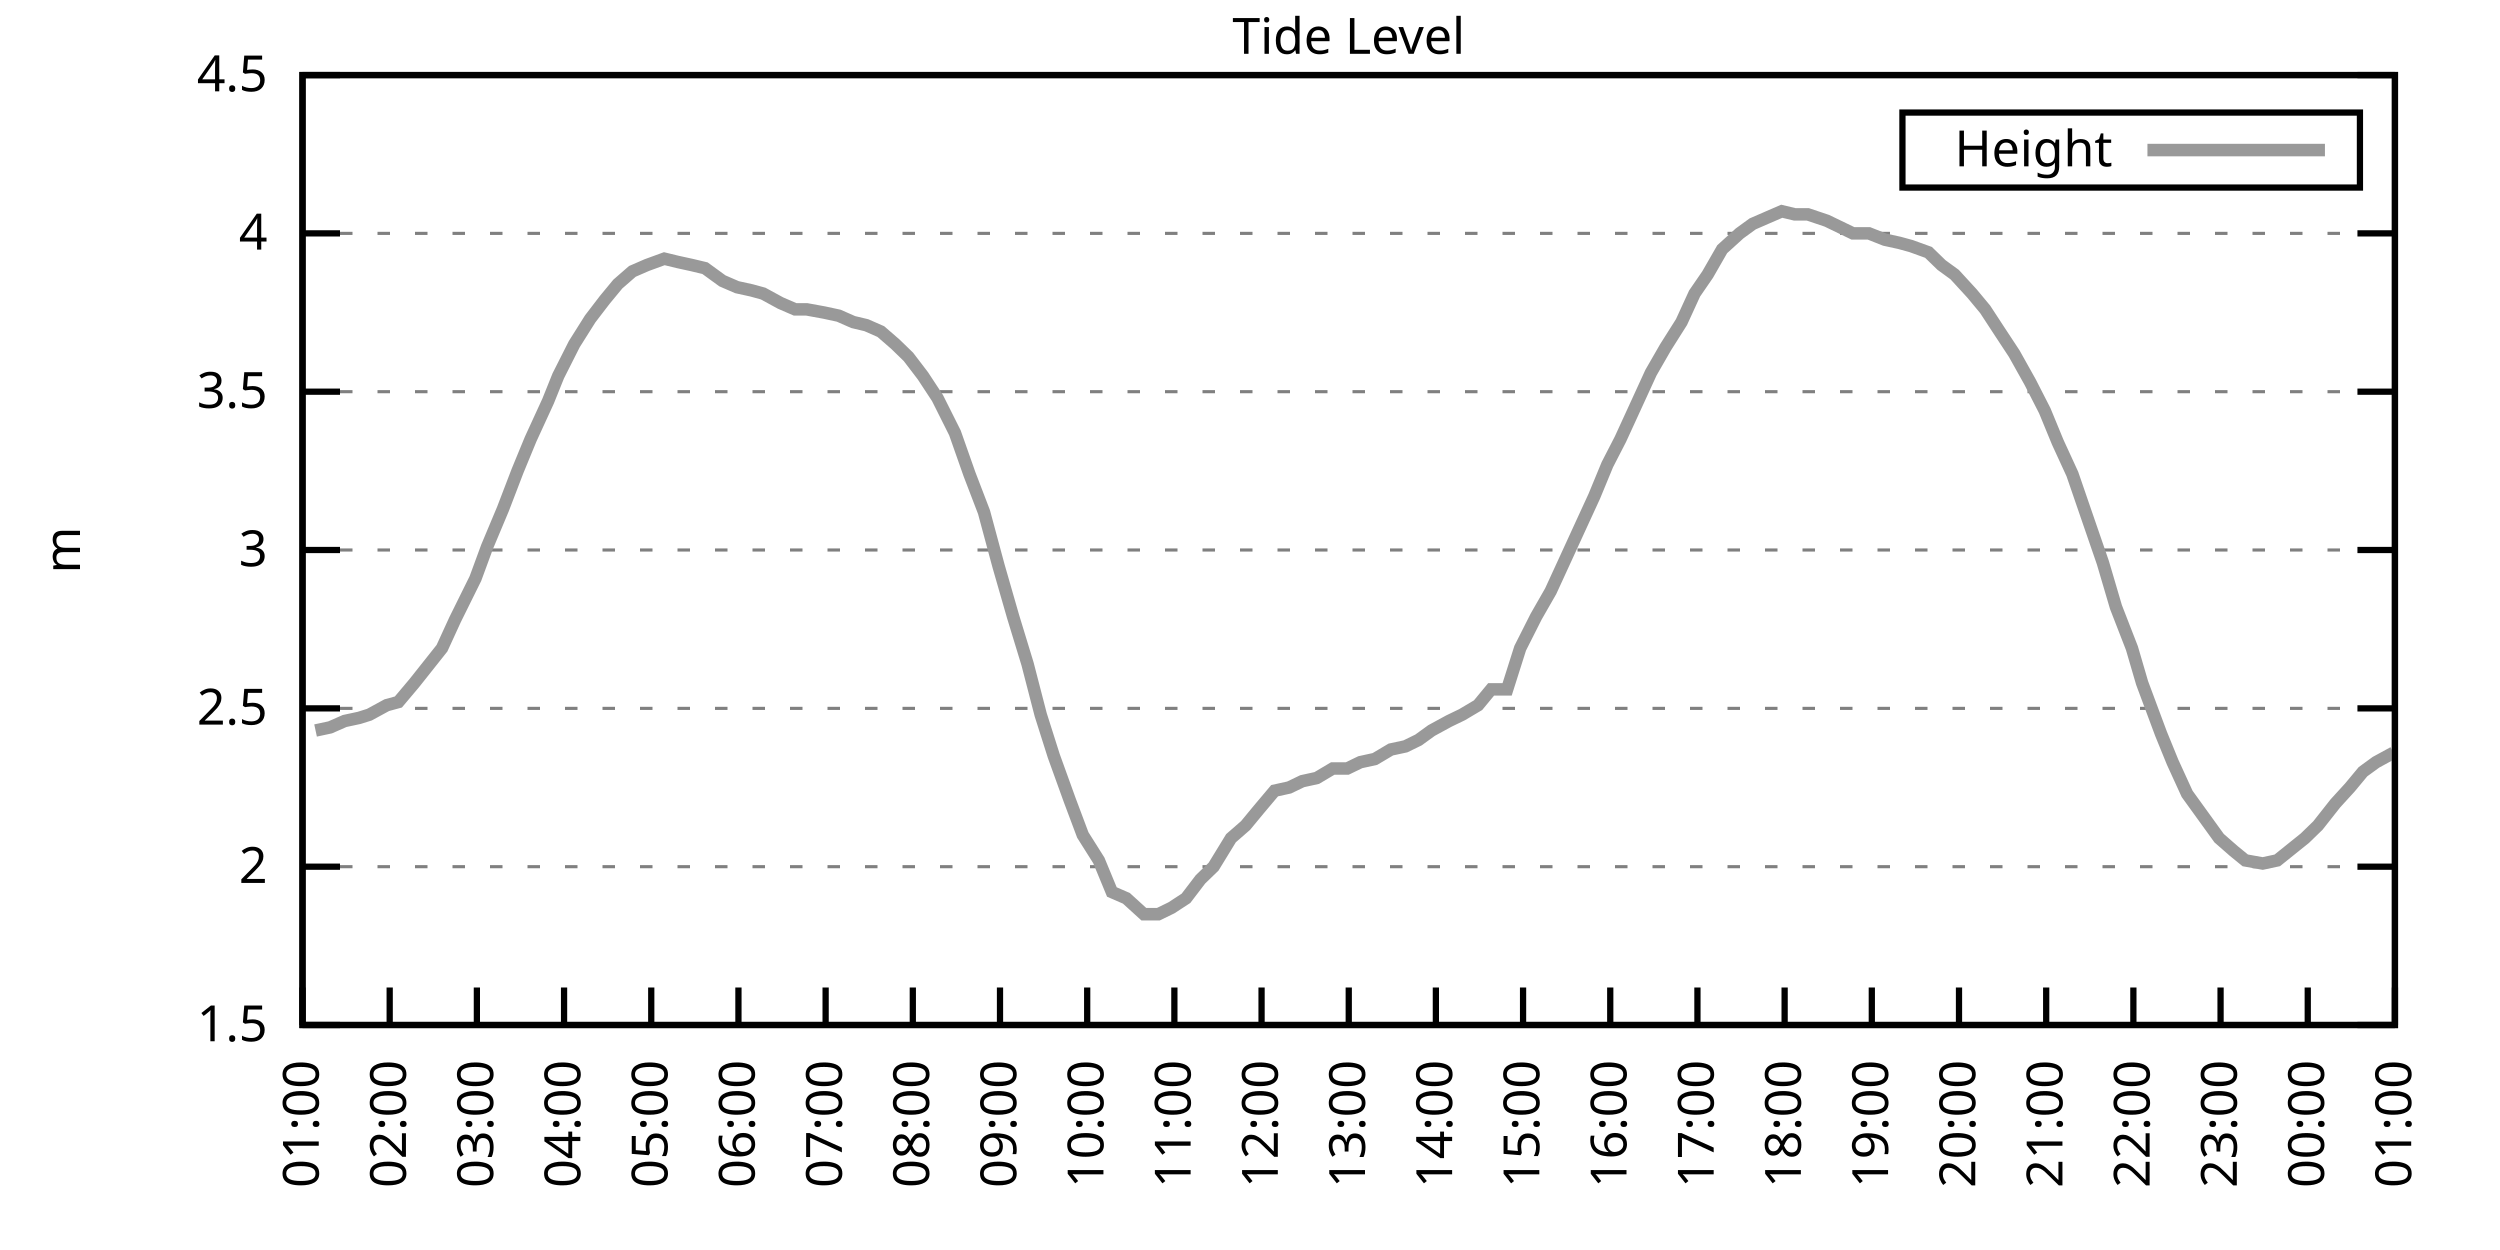
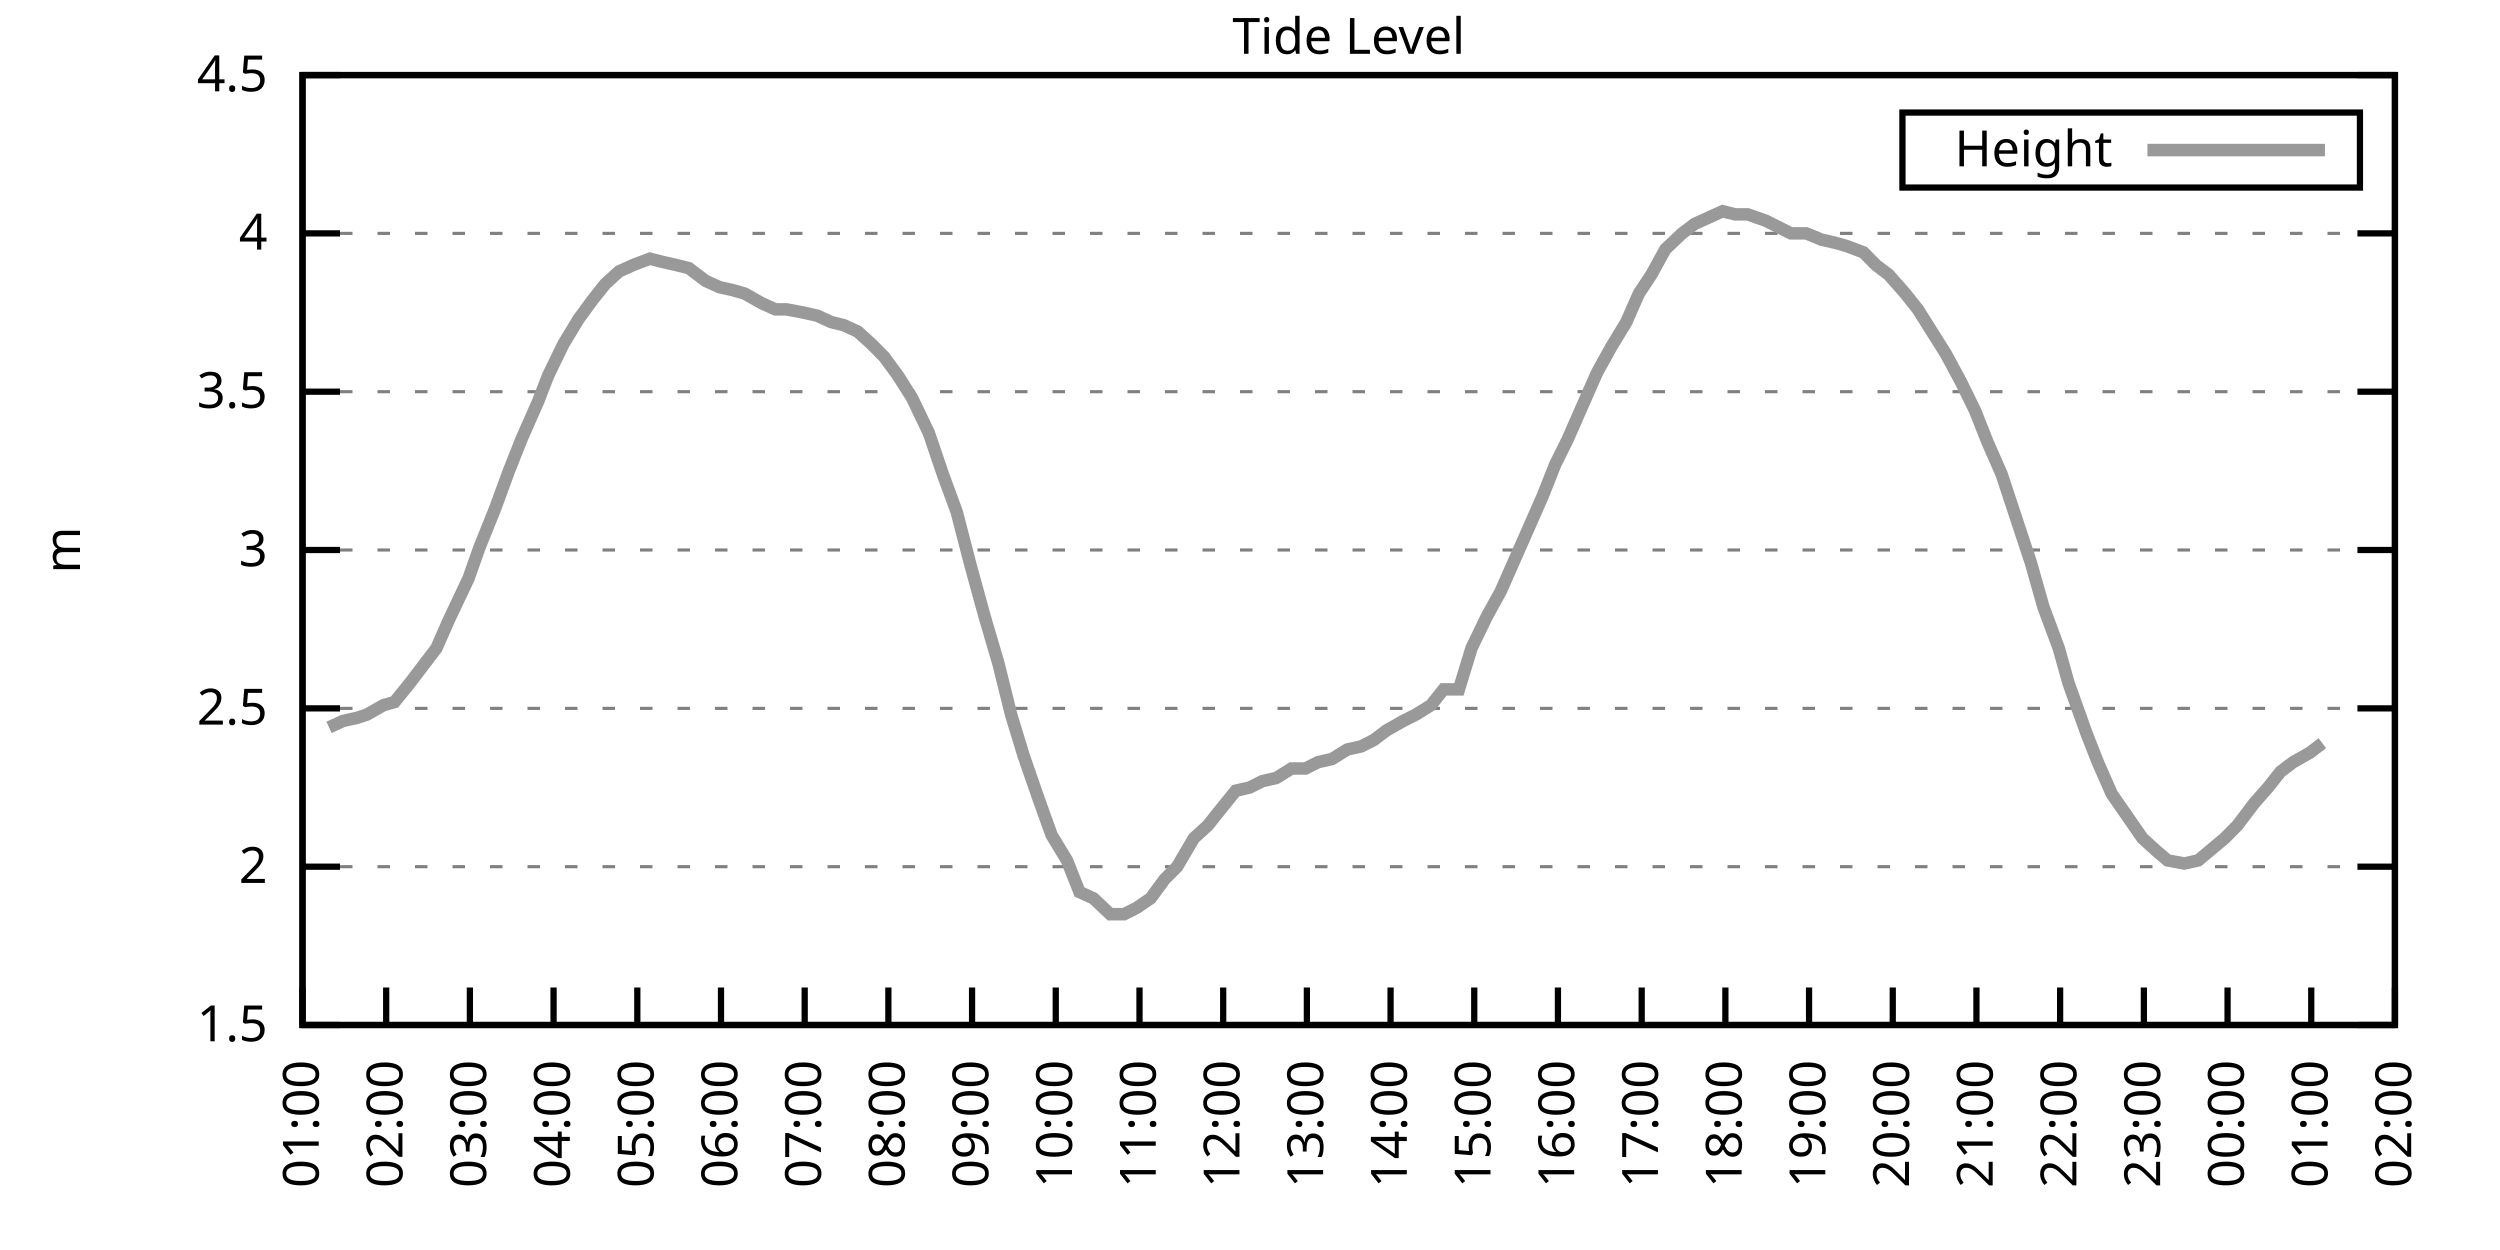
<svg xmlns="http://www.w3.org/2000/svg" xmlns:xlink="http://www.w3.org/1999/xlink" width="400" height="200" viewBox="0 0 400 200">
  <g id="gnuplot_canvas">
    <rect x="0" y="0" width="400" height="200" fill="none" />
    <defs>
      <circle id="gpDot" r="0.5" stroke-width="0.5" stroke="currentColor" />
      <path id="gpPt0" stroke-width="0.333" stroke="currentColor" d="M-1,0 h2 M0,-1 v2" />
      <path id="gpPt1" stroke-width="0.333" stroke="currentColor" d="M-1,-1 L1,1 M1,-1 L-1,1" />
      <path id="gpPt2" stroke-width="0.333" stroke="currentColor" d="M-1,0 L1,0 M0,-1 L0,1 M-1,-1 L1,1 M-1,1 L1,-1" />
      <rect id="gpPt3" stroke-width="0.333" stroke="currentColor" x="-1" y="-1" width="2" height="2" />
      <rect id="gpPt4" stroke-width="0.333" stroke="currentColor" fill="currentColor" x="-1" y="-1" width="2" height="2" />
      <circle id="gpPt5" stroke-width="0.333" stroke="currentColor" cx="0" cy="0" r="1" />
      <use xlink:href="#gpPt5" id="gpPt6" fill="currentColor" stroke="none" />
      <path id="gpPt7" stroke-width="0.333" stroke="currentColor" d="M0,-1.33 L-1.33,0.67 L1.33,0.67 z" />
      <use xlink:href="#gpPt7" id="gpPt8" fill="currentColor" stroke="none" />
      <use xlink:href="#gpPt7" id="gpPt9" stroke="currentColor" transform="rotate(180)" />
      <use xlink:href="#gpPt9" id="gpPt10" fill="currentColor" stroke="none" />
      <use xlink:href="#gpPt3" id="gpPt11" stroke="currentColor" transform="rotate(45)" />
      <use xlink:href="#gpPt11" id="gpPt12" fill="currentColor" stroke="none" />
      <path id="gpPt13" stroke-width="0.333" stroke="currentColor" d="M0,1.330 L1.265,0.411 L0.782,-1.067 L-0.782,-1.076 L-1.265,0.411 z" />
      <use xlink:href="#gpPt13" id="gpPt14" fill="currentColor" stroke="none" />
      <filter id="textbox" filterUnits="objectBoundingBox" x="0" y="0" height="1" width="1">
        <feFlood flood-color="white" flood-opacity="1" result="bgnd" />
        <feComposite in="SourceGraphic" in2="bgnd" operator="atop" />
      </filter>
      <filter id="greybox" filterUnits="objectBoundingBox" x="0" y="0" height="1" width="1">
        <feFlood flood-color="lightgrey" flood-opacity="1" result="grey" />
        <feComposite in="SourceGraphic" in2="grey" operator="atop" />
      </filter>
    </defs>
    <g fill="none" color="white" stroke="currentColor" stroke-width="1.00" stroke-linecap="butt" stroke-linejoin="miter">
</g>
    <g fill="none" color="black" stroke="currentColor" stroke-width="1.00" stroke-linecap="butt" stroke-linejoin="miter">
      <g stroke="none" shape-rendering="crispEdges">
        <polygon fill="rgb(255, 255, 255)" points="48.40,164.00 383.18,164.00 383.18,12.02 48.40,12.02 " />
      </g>
    </g>
    <g fill="none" color="black" stroke="currentColor" stroke-width="1.00" stroke-linecap="butt" stroke-linejoin="miter">
</g>
    <g fill="none" color="black" stroke="black" stroke-width="0.50" stroke-linecap="butt" stroke-linejoin="miter">
</g>
    <g fill="none" color="gray" stroke="currentColor" stroke-width="0.50" stroke-linecap="butt" stroke-linejoin="miter">
      <path stroke="gray" stroke-dasharray="2,4" class="gridline" d="M48.40,164.00 L383.19,164.00  " />
    </g>
    <g fill="none" color="gray" stroke="gray" stroke-width="1.00" stroke-linecap="butt" stroke-linejoin="miter">
</g>
    <g fill="none" color="black" stroke="currentColor" stroke-width="1.00" stroke-linecap="butt" stroke-linejoin="miter">
      <path stroke="black" d="M48.40,164.00 L54.40,164.00 M383.19,164.00 L377.19,164.00  " />
      <g transform="translate(42.80,166.60)" stroke="none" fill="black" font-family="Sans" font-size="8.00" text-anchor="end">
        <text>
          <tspan font-family="Sans"> 1.5</tspan>
        </text>
      </g>
    </g>
    <g fill="none" color="black" stroke="currentColor" stroke-width="1.00" stroke-linecap="butt" stroke-linejoin="miter">
</g>
    <g fill="none" color="black" stroke="black" stroke-width="0.50" stroke-linecap="butt" stroke-linejoin="miter">
</g>
    <g fill="none" color="gray" stroke="currentColor" stroke-width="0.50" stroke-linecap="butt" stroke-linejoin="miter">
      <path stroke="gray" stroke-dasharray="2,4" class="gridline" d="M48.40,138.67 L383.19,138.67  " />
    </g>
    <g fill="none" color="gray" stroke="gray" stroke-width="1.00" stroke-linecap="butt" stroke-linejoin="miter">
</g>
    <g fill="none" color="black" stroke="currentColor" stroke-width="1.00" stroke-linecap="butt" stroke-linejoin="miter">
      <path stroke="black" d="M48.40,138.67 L54.40,138.67 M383.19,138.67 L377.19,138.67  " />
      <g transform="translate(42.80,141.27)" stroke="none" fill="black" font-family="Sans" font-size="8.00" text-anchor="end">
        <text>
          <tspan font-family="Sans"> 2</tspan>
        </text>
      </g>
    </g>
    <g fill="none" color="black" stroke="currentColor" stroke-width="1.00" stroke-linecap="butt" stroke-linejoin="miter">
</g>
    <g fill="none" color="black" stroke="black" stroke-width="0.50" stroke-linecap="butt" stroke-linejoin="miter">
</g>
    <g fill="none" color="gray" stroke="currentColor" stroke-width="0.50" stroke-linecap="butt" stroke-linejoin="miter">
      <path stroke="gray" stroke-dasharray="2,4" class="gridline" d="M48.40,113.34 L383.19,113.34  " />
    </g>
    <g fill="none" color="gray" stroke="gray" stroke-width="1.00" stroke-linecap="butt" stroke-linejoin="miter">
</g>
    <g fill="none" color="black" stroke="currentColor" stroke-width="1.00" stroke-linecap="butt" stroke-linejoin="miter">
      <path stroke="black" d="M48.40,113.34 L54.40,113.34 M383.19,113.34 L377.19,113.34  " />
      <g transform="translate(42.80,115.94)" stroke="none" fill="black" font-family="Sans" font-size="8.00" text-anchor="end">
        <text>
          <tspan font-family="Sans"> 2.5</tspan>
        </text>
      </g>
    </g>
    <g fill="none" color="black" stroke="currentColor" stroke-width="1.00" stroke-linecap="butt" stroke-linejoin="miter">
</g>
    <g fill="none" color="black" stroke="black" stroke-width="0.50" stroke-linecap="butt" stroke-linejoin="miter">
</g>
    <g fill="none" color="gray" stroke="currentColor" stroke-width="0.50" stroke-linecap="butt" stroke-linejoin="miter">
      <path stroke="gray" stroke-dasharray="2,4" class="gridline" d="M48.40,88.00 L383.19,88.00  " />
    </g>
    <g fill="none" color="gray" stroke="gray" stroke-width="1.00" stroke-linecap="butt" stroke-linejoin="miter">
</g>
    <g fill="none" color="black" stroke="currentColor" stroke-width="1.00" stroke-linecap="butt" stroke-linejoin="miter">
      <path stroke="black" d="M48.40,88.00 L54.40,88.00 M383.19,88.00 L377.19,88.00  " />
      <g transform="translate(42.80,90.60)" stroke="none" fill="black" font-family="Sans" font-size="8.00" text-anchor="end">
        <text>
          <tspan font-family="Sans"> 3</tspan>
        </text>
      </g>
    </g>
    <g fill="none" color="black" stroke="currentColor" stroke-width="1.00" stroke-linecap="butt" stroke-linejoin="miter">
</g>
    <g fill="none" color="black" stroke="black" stroke-width="0.50" stroke-linecap="butt" stroke-linejoin="miter">
</g>
    <g fill="none" color="gray" stroke="currentColor" stroke-width="0.50" stroke-linecap="butt" stroke-linejoin="miter">
      <path stroke="gray" stroke-dasharray="2,4" class="gridline" d="M48.40,62.67 L383.19,62.67  " />
    </g>
    <g fill="none" color="gray" stroke="gray" stroke-width="1.00" stroke-linecap="butt" stroke-linejoin="miter">
</g>
    <g fill="none" color="black" stroke="currentColor" stroke-width="1.00" stroke-linecap="butt" stroke-linejoin="miter">
      <path stroke="black" d="M48.40,62.67 L54.40,62.67 M383.19,62.67 L377.19,62.67  " />
      <g transform="translate(42.80,65.27)" stroke="none" fill="black" font-family="Sans" font-size="8.00" text-anchor="end">
        <text>
          <tspan font-family="Sans"> 3.5</tspan>
        </text>
      </g>
    </g>
    <g fill="none" color="black" stroke="currentColor" stroke-width="1.00" stroke-linecap="butt" stroke-linejoin="miter">
</g>
    <g fill="none" color="black" stroke="black" stroke-width="0.50" stroke-linecap="butt" stroke-linejoin="miter">
</g>
    <g fill="none" color="gray" stroke="currentColor" stroke-width="0.50" stroke-linecap="butt" stroke-linejoin="miter">
      <path stroke="gray" stroke-dasharray="2,4" class="gridline" d="M48.40,37.34 L383.19,37.34  " />
    </g>
    <g fill="none" color="gray" stroke="gray" stroke-width="1.00" stroke-linecap="butt" stroke-linejoin="miter">
</g>
    <g fill="none" color="black" stroke="currentColor" stroke-width="1.00" stroke-linecap="butt" stroke-linejoin="miter">
      <path stroke="black" d="M48.40,37.34 L54.40,37.34 M383.19,37.34 L377.19,37.34  " />
      <g transform="translate(42.80,39.94)" stroke="none" fill="black" font-family="Sans" font-size="8.00" text-anchor="end">
        <text>
          <tspan font-family="Sans"> 4</tspan>
        </text>
      </g>
    </g>
    <g fill="none" color="black" stroke="currentColor" stroke-width="1.00" stroke-linecap="butt" stroke-linejoin="miter">
</g>
    <g fill="none" color="black" stroke="black" stroke-width="0.50" stroke-linecap="butt" stroke-linejoin="miter">
</g>
    <g fill="none" color="gray" stroke="currentColor" stroke-width="0.50" stroke-linecap="butt" stroke-linejoin="miter">
      <path stroke="gray" stroke-dasharray="2,4" class="gridline" d="M48.40,12.01 L383.19,12.01  " />
    </g>
    <g fill="none" color="gray" stroke="gray" stroke-width="1.00" stroke-linecap="butt" stroke-linejoin="miter">
</g>
    <g fill="none" color="black" stroke="currentColor" stroke-width="1.00" stroke-linecap="butt" stroke-linejoin="miter">
      <path stroke="black" d="M48.40,12.01 L54.40,12.01 M383.19,12.01 L377.19,12.01  " />
      <g transform="translate(42.80,14.61)" stroke="none" fill="black" font-family="Sans" font-size="8.00" text-anchor="end">
        <text>
          <tspan font-family="Sans"> 4.5</tspan>
        </text>
      </g>
    </g>
    <g fill="none" color="black" stroke="currentColor" stroke-width="1.00" stroke-linecap="butt" stroke-linejoin="miter">
      <path stroke="black" d="M48.40,164.00 L48.40,158.00  " />
      <g transform="translate(51.00,169.60) rotate(270.00)" stroke="none" fill="black" font-family="Sans" font-size="8.00" text-anchor="end">
        <text>
          <tspan font-family="Sans">01:00</tspan>
        </text>
      </g>
    </g>
    <g fill="none" color="black" stroke="currentColor" stroke-width="1.00" stroke-linecap="butt" stroke-linejoin="miter">
-       <path stroke="black" d="M62.35,164.00 L62.35,158.00  " />
-       <g transform="translate(64.95,169.60) rotate(270.00)" stroke="none" fill="black" font-family="Sans" font-size="8.00" text-anchor="end">
+       <path stroke="black" d="M61.79,164.00 L61.79,158.00  " />
+       <g transform="translate(64.39,169.60) rotate(270.00)" stroke="none" fill="black" font-family="Sans" font-size="8.00" text-anchor="end">
        <text>
          <tspan font-family="Sans">02:00</tspan>
        </text>
      </g>
    </g>
    <g fill="none" color="black" stroke="currentColor" stroke-width="1.00" stroke-linecap="butt" stroke-linejoin="miter">
-       <path stroke="black" d="M76.30,164.00 L76.30,158.00  " />
-       <g transform="translate(78.90,169.60) rotate(270.00)" stroke="none" fill="black" font-family="Sans" font-size="8.00" text-anchor="end">
+       <path stroke="black" d="M75.18,164.00 L75.18,158.00  " />
+       <g transform="translate(77.78,169.60) rotate(270.00)" stroke="none" fill="black" font-family="Sans" font-size="8.00" text-anchor="end">
        <text>
          <tspan font-family="Sans">03:00</tspan>
        </text>
      </g>
    </g>
    <g fill="none" color="black" stroke="currentColor" stroke-width="1.00" stroke-linecap="butt" stroke-linejoin="miter">
-       <path stroke="black" d="M90.25,164.00 L90.25,158.00  " />
-       <g transform="translate(92.85,169.60) rotate(270.00)" stroke="none" fill="black" font-family="Sans" font-size="8.00" text-anchor="end">
+       <path stroke="black" d="M88.57,164.00 L88.57,158.00  " />
+       <g transform="translate(91.17,169.60) rotate(270.00)" stroke="none" fill="black" font-family="Sans" font-size="8.00" text-anchor="end">
        <text>
          <tspan font-family="Sans">04:00</tspan>
        </text>
      </g>
    </g>
    <g fill="none" color="black" stroke="currentColor" stroke-width="1.00" stroke-linecap="butt" stroke-linejoin="miter">
-       <path stroke="black" d="M104.20,164.00 L104.20,158.00  " />
-       <g transform="translate(106.80,169.60) rotate(270.00)" stroke="none" fill="black" font-family="Sans" font-size="8.00" text-anchor="end">
+       <path stroke="black" d="M101.97,164.00 L101.97,158.00  " />
+       <g transform="translate(104.57,169.60) rotate(270.00)" stroke="none" fill="black" font-family="Sans" font-size="8.00" text-anchor="end">
        <text>
          <tspan font-family="Sans">05:00</tspan>
        </text>
      </g>
    </g>
    <g fill="none" color="black" stroke="currentColor" stroke-width="1.00" stroke-linecap="butt" stroke-linejoin="miter">
-       <path stroke="black" d="M118.15,164.00 L118.15,158.00  " />
-       <g transform="translate(120.75,169.60) rotate(270.00)" stroke="none" fill="black" font-family="Sans" font-size="8.00" text-anchor="end">
+       <path stroke="black" d="M115.36,164.00 L115.36,158.00  " />
+       <g transform="translate(117.96,169.60) rotate(270.00)" stroke="none" fill="black" font-family="Sans" font-size="8.00" text-anchor="end">
        <text>
          <tspan font-family="Sans">06:00</tspan>
        </text>
      </g>
    </g>
    <g fill="none" color="black" stroke="currentColor" stroke-width="1.00" stroke-linecap="butt" stroke-linejoin="miter">
-       <path stroke="black" d="M132.10,164.00 L132.10,158.00  " />
-       <g transform="translate(134.70,169.60) rotate(270.00)" stroke="none" fill="black" font-family="Sans" font-size="8.00" text-anchor="end">
+       <path stroke="black" d="M128.75,164.00 L128.75,158.00  " />
+       <g transform="translate(131.35,169.60) rotate(270.00)" stroke="none" fill="black" font-family="Sans" font-size="8.00" text-anchor="end">
        <text>
          <tspan font-family="Sans">07:00</tspan>
        </text>
      </g>
    </g>
    <g fill="none" color="black" stroke="currentColor" stroke-width="1.00" stroke-linecap="butt" stroke-linejoin="miter">
-       <path stroke="black" d="M146.05,164.00 L146.05,158.00  " />
-       <g transform="translate(148.65,169.60) rotate(270.00)" stroke="none" fill="black" font-family="Sans" font-size="8.00" text-anchor="end">
+       <path stroke="black" d="M142.14,164.00 L142.14,158.00  " />
+       <g transform="translate(144.74,169.60) rotate(270.00)" stroke="none" fill="black" font-family="Sans" font-size="8.00" text-anchor="end">
        <text>
          <tspan font-family="Sans">08:00</tspan>
        </text>
      </g>
    </g>
    <g fill="none" color="black" stroke="currentColor" stroke-width="1.00" stroke-linecap="butt" stroke-linejoin="miter">
-       <path stroke="black" d="M160.00,164.00 L160.00,158.00  " />
-       <g transform="translate(162.60,169.60) rotate(270.00)" stroke="none" fill="black" font-family="Sans" font-size="8.00" text-anchor="end">
+       <path stroke="black" d="M155.53,164.00 L155.53,158.00  " />
+       <g transform="translate(158.13,169.60) rotate(270.00)" stroke="none" fill="black" font-family="Sans" font-size="8.00" text-anchor="end">
        <text>
          <tspan font-family="Sans">09:00</tspan>
        </text>
      </g>
    </g>
    <g fill="none" color="black" stroke="currentColor" stroke-width="1.00" stroke-linecap="butt" stroke-linejoin="miter">
-       <path stroke="black" d="M173.95,164.00 L173.95,158.00  " />
-       <g transform="translate(176.55,169.60) rotate(270.00)" stroke="none" fill="black" font-family="Sans" font-size="8.00" text-anchor="end">
+       <path stroke="black" d="M168.92,164.00 L168.92,158.00  " />
+       <g transform="translate(171.52,169.60) rotate(270.00)" stroke="none" fill="black" font-family="Sans" font-size="8.00" text-anchor="end">
        <text>
          <tspan font-family="Sans">10:00</tspan>
        </text>
      </g>
    </g>
    <g fill="none" color="black" stroke="currentColor" stroke-width="1.00" stroke-linecap="butt" stroke-linejoin="miter">
-       <path stroke="black" d="M187.90,164.00 L187.90,158.00  " />
-       <g transform="translate(190.50,169.60) rotate(270.00)" stroke="none" fill="black" font-family="Sans" font-size="8.00" text-anchor="end">
+       <path stroke="black" d="M182.32,164.00 L182.32,158.00  " />
+       <g transform="translate(184.92,169.60) rotate(270.00)" stroke="none" fill="black" font-family="Sans" font-size="8.00" text-anchor="end">
        <text>
          <tspan font-family="Sans">11:00</tspan>
        </text>
      </g>
    </g>
    <g fill="none" color="black" stroke="currentColor" stroke-width="1.00" stroke-linecap="butt" stroke-linejoin="miter">
-       <path stroke="black" d="M201.85,164.00 L201.85,158.00  " />
-       <g transform="translate(204.45,169.60) rotate(270.00)" stroke="none" fill="black" font-family="Sans" font-size="8.00" text-anchor="end">
+       <path stroke="black" d="M195.71,164.00 L195.71,158.00  " />
+       <g transform="translate(198.31,169.60) rotate(270.00)" stroke="none" fill="black" font-family="Sans" font-size="8.00" text-anchor="end">
        <text>
          <tspan font-family="Sans">12:00</tspan>
        </text>
      </g>
    </g>
    <g fill="none" color="black" stroke="currentColor" stroke-width="1.00" stroke-linecap="butt" stroke-linejoin="miter">
-       <path stroke="black" d="M215.80,164.00 L215.80,158.00  " />
-       <g transform="translate(218.40,169.60) rotate(270.00)" stroke="none" fill="black" font-family="Sans" font-size="8.00" text-anchor="end">
+       <path stroke="black" d="M209.10,164.00 L209.10,158.00  " />
+       <g transform="translate(211.70,169.60) rotate(270.00)" stroke="none" fill="black" font-family="Sans" font-size="8.00" text-anchor="end">
        <text>
          <tspan font-family="Sans">13:00</tspan>
        </text>
      </g>
    </g>
    <g fill="none" color="black" stroke="currentColor" stroke-width="1.00" stroke-linecap="butt" stroke-linejoin="miter">
-       <path stroke="black" d="M229.74,164.00 L229.74,158.00  " />
-       <g transform="translate(232.34,169.60) rotate(270.00)" stroke="none" fill="black" font-family="Sans" font-size="8.00" text-anchor="end">
+       <path stroke="black" d="M222.49,164.00 L222.49,158.00  " />
+       <g transform="translate(225.09,169.60) rotate(270.00)" stroke="none" fill="black" font-family="Sans" font-size="8.00" text-anchor="end">
        <text>
          <tspan font-family="Sans">14:00</tspan>
        </text>
      </g>
    </g>
    <g fill="none" color="black" stroke="currentColor" stroke-width="1.00" stroke-linecap="butt" stroke-linejoin="miter">
-       <path stroke="black" d="M243.69,164.00 L243.69,158.00  " />
-       <g transform="translate(246.29,169.60) rotate(270.00)" stroke="none" fill="black" font-family="Sans" font-size="8.00" text-anchor="end">
+       <path stroke="black" d="M235.88,164.00 L235.88,158.00  " />
+       <g transform="translate(238.48,169.60) rotate(270.00)" stroke="none" fill="black" font-family="Sans" font-size="8.00" text-anchor="end">
        <text>
          <tspan font-family="Sans">15:00</tspan>
        </text>
      </g>
    </g>
    <g fill="none" color="black" stroke="currentColor" stroke-width="1.00" stroke-linecap="butt" stroke-linejoin="miter">
-       <path stroke="black" d="M257.64,164.00 L257.64,158.00  " />
-       <g transform="translate(260.24,169.60) rotate(270.00)" stroke="none" fill="black" font-family="Sans" font-size="8.00" text-anchor="end">
+       <path stroke="black" d="M249.27,164.00 L249.27,158.00  " />
+       <g transform="translate(251.87,169.60) rotate(270.00)" stroke="none" fill="black" font-family="Sans" font-size="8.00" text-anchor="end">
        <text>
          <tspan font-family="Sans">16:00</tspan>
        </text>
      </g>
    </g>
    <g fill="none" color="black" stroke="currentColor" stroke-width="1.00" stroke-linecap="butt" stroke-linejoin="miter">
-       <path stroke="black" d="M271.59,164.00 L271.59,158.00  " />
-       <g transform="translate(274.19,169.60) rotate(270.00)" stroke="none" fill="black" font-family="Sans" font-size="8.00" text-anchor="end">
+       <path stroke="black" d="M262.67,164.00 L262.67,158.00  " />
+       <g transform="translate(265.27,169.60) rotate(270.00)" stroke="none" fill="black" font-family="Sans" font-size="8.00" text-anchor="end">
        <text>
          <tspan font-family="Sans">17:00</tspan>
        </text>
      </g>
    </g>
    <g fill="none" color="black" stroke="currentColor" stroke-width="1.00" stroke-linecap="butt" stroke-linejoin="miter">
-       <path stroke="black" d="M285.54,164.00 L285.54,158.00  " />
-       <g transform="translate(288.14,169.60) rotate(270.00)" stroke="none" fill="black" font-family="Sans" font-size="8.00" text-anchor="end">
+       <path stroke="black" d="M276.06,164.00 L276.06,158.00  " />
+       <g transform="translate(278.66,169.60) rotate(270.00)" stroke="none" fill="black" font-family="Sans" font-size="8.00" text-anchor="end">
        <text>
          <tspan font-family="Sans">18:00</tspan>
        </text>
      </g>
    </g>
    <g fill="none" color="black" stroke="currentColor" stroke-width="1.00" stroke-linecap="butt" stroke-linejoin="miter">
-       <path stroke="black" d="M299.49,164.00 L299.49,158.00  " />
-       <g transform="translate(302.09,169.60) rotate(270.00)" stroke="none" fill="black" font-family="Sans" font-size="8.00" text-anchor="end">
+       <path stroke="black" d="M289.45,164.00 L289.45,158.00  " />
+       <g transform="translate(292.05,169.60) rotate(270.00)" stroke="none" fill="black" font-family="Sans" font-size="8.00" text-anchor="end">
        <text>
          <tspan font-family="Sans">19:00</tspan>
        </text>
      </g>
    </g>
    <g fill="none" color="black" stroke="currentColor" stroke-width="1.00" stroke-linecap="butt" stroke-linejoin="miter">
-       <path stroke="black" d="M313.44,164.00 L313.44,158.00  " />
-       <g transform="translate(316.04,169.60) rotate(270.00)" stroke="none" fill="black" font-family="Sans" font-size="8.00" text-anchor="end">
+       <path stroke="black" d="M302.84,164.00 L302.84,158.00  " />
+       <g transform="translate(305.44,169.60) rotate(270.00)" stroke="none" fill="black" font-family="Sans" font-size="8.00" text-anchor="end">
        <text>
          <tspan font-family="Sans">20:00</tspan>
        </text>
      </g>
    </g>
    <g fill="none" color="black" stroke="currentColor" stroke-width="1.00" stroke-linecap="butt" stroke-linejoin="miter">
-       <path stroke="black" d="M327.39,164.00 L327.39,158.00  " />
-       <g transform="translate(329.99,169.60) rotate(270.00)" stroke="none" fill="black" font-family="Sans" font-size="8.00" text-anchor="end">
+       <path stroke="black" d="M316.23,164.00 L316.23,158.00  " />
+       <g transform="translate(318.83,169.60) rotate(270.00)" stroke="none" fill="black" font-family="Sans" font-size="8.00" text-anchor="end">
        <text>
          <tspan font-family="Sans">21:00</tspan>
        </text>
      </g>
    </g>
    <g fill="none" color="black" stroke="currentColor" stroke-width="1.00" stroke-linecap="butt" stroke-linejoin="miter">
-       <path stroke="black" d="M341.34,164.00 L341.34,158.00  " />
-       <g transform="translate(343.94,169.60) rotate(270.00)" stroke="none" fill="black" font-family="Sans" font-size="8.00" text-anchor="end">
+       <path stroke="black" d="M329.62,164.00 L329.62,158.00  " />
+       <g transform="translate(332.22,169.60) rotate(270.00)" stroke="none" fill="black" font-family="Sans" font-size="8.00" text-anchor="end">
        <text>
          <tspan font-family="Sans">22:00</tspan>
        </text>
      </g>
    </g>
    <g fill="none" color="black" stroke="currentColor" stroke-width="1.00" stroke-linecap="butt" stroke-linejoin="miter">
-       <path stroke="black" d="M355.29,164.00 L355.29,158.00  " />
-       <g transform="translate(357.89,169.60) rotate(270.00)" stroke="none" fill="black" font-family="Sans" font-size="8.00" text-anchor="end">
+       <path stroke="black" d="M343.02,164.00 L343.02,158.00  " />
+       <g transform="translate(345.62,169.60) rotate(270.00)" stroke="none" fill="black" font-family="Sans" font-size="8.00" text-anchor="end">
        <text>
          <tspan font-family="Sans">23:00</tspan>
        </text>
      </g>
    </g>
    <g fill="none" color="black" stroke="currentColor" stroke-width="1.00" stroke-linecap="butt" stroke-linejoin="miter">
-       <path stroke="black" d="M369.24,164.00 L369.24,158.00  " />
-       <g transform="translate(371.84,169.60) rotate(270.00)" stroke="none" fill="black" font-family="Sans" font-size="8.00" text-anchor="end">
+       <path stroke="black" d="M356.41,164.00 L356.41,158.00  " />
+       <g transform="translate(359.01,169.60) rotate(270.00)" stroke="none" fill="black" font-family="Sans" font-size="8.00" text-anchor="end">
        <text>
          <tspan font-family="Sans">00:00</tspan>
+         </text>
+       </g>
+     </g>
+     <g fill="none" color="black" stroke="currentColor" stroke-width="1.00" stroke-linecap="butt" stroke-linejoin="miter">
+       <path stroke="black" d="M369.80,164.00 L369.80,158.00  " />
+       <g transform="translate(372.40,169.60) rotate(270.00)" stroke="none" fill="black" font-family="Sans" font-size="8.00" text-anchor="end">
+         <text>
+           <tspan font-family="Sans">01:00</tspan>
        </text>
      </g>
    </g>
    <g fill="none" color="black" stroke="currentColor" stroke-width="1.00" stroke-linecap="butt" stroke-linejoin="miter">
      <path stroke="black" d="M383.19,164.00 L383.19,158.00  " />
      <g transform="translate(385.79,169.60) rotate(270.00)" stroke="none" fill="black" font-family="Sans" font-size="8.00" text-anchor="end">
        <text>
-           <tspan font-family="Sans">01:00</tspan>
+           <tspan font-family="Sans">02:00</tspan>
        </text>
      </g>
    </g>
    <g fill="none" color="black" stroke="currentColor" stroke-width="1.00" stroke-linecap="butt" stroke-linejoin="miter">
</g>
    <g fill="none" color="black" stroke="currentColor" stroke-width="1.00" stroke-linecap="butt" stroke-linejoin="miter">
      <path stroke="black" d="M48.40,12.01 L48.40,164.00 L383.19,164.00 L383.19,12.01 L48.40,12.01 Z  " />
    </g>
    <g fill="none" color="black" stroke="currentColor" stroke-width="1.00" stroke-linecap="butt" stroke-linejoin="miter">
</g>
    <g fill="none" color="black" stroke="currentColor" stroke-width="1.00" stroke-linecap="butt" stroke-linejoin="miter">
      <path stroke="black" d="M304.39,30.01 L304.39,18.01 L377.59,18.01 L377.59,30.01 L304.39,30.01 Z  " />
    </g>
    <g id="Tide_level_plot_1">
      <g fill="none" color="white" stroke="black" stroke-width="2.00" stroke-linecap="butt" stroke-linejoin="miter">
</g>
      <g fill="none" color="black" stroke="currentColor" stroke-width="2.00" stroke-linecap="butt" stroke-linejoin="miter">
        <g transform="translate(337.99,26.61)" stroke="none" fill="black" font-family="Sans" font-size="8.00" text-anchor="end">
          <text>
            <tspan font-family="Sans">Height</tspan>
          </text>
        </g>
      </g>
      <g fill="none" color="black" stroke="currentColor" stroke-width="2.00" stroke-linecap="butt" stroke-linejoin="miter">
-         <path stroke="rgb(153, 153, 153)" d="M343.59,24.01 L371.99,24.01 M50.49,116.88 L52.82,116.38 L55.14,115.36 L57.47,114.86 L59.09,114.35 L61.88,112.83   L63.74,112.32 L66.30,109.28 L70.72,103.71 L72.81,99.15 L76.07,92.56 L77.93,87.50 L80.48,81.42 L82.81,75.34   L84.90,70.27 L87.69,64.19 L89.32,60.14 L91.88,55.07 L94.43,51.02 L96.76,47.98 L98.85,45.45 L101.18,43.42   L103.50,42.41 L106.29,41.39 L108.38,41.90 L110.71,42.41 L112.80,42.91 L115.59,44.94 L117.92,45.95 L120.24,46.46   L122.10,46.97 L124.89,48.49 L127.22,49.50 L129.08,49.50 L131.87,50.01 L134.19,50.51 L136.51,51.53 L138.61,52.03   L140.93,53.05 L143.26,55.07 L145.35,57.10 L147.67,60.14 L150.00,63.69 L152.79,69.26 L155.11,75.85 L157.44,81.93   L159.76,90.54 L162.09,98.64 L164.41,106.24 L166.51,114.35 L168.60,120.94 L171.16,128.03 L173.25,133.60 L175.81,137.66   L177.90,142.72 L180.22,143.73 L183.01,146.27 L185.34,146.27 L187.43,145.25 L189.76,143.73 L192.08,140.69 L194.17,138.67   L196.96,134.11 L199.29,132.08 L201.38,129.55 L203.94,126.51 L206.26,126.00 L208.36,124.99 L210.68,124.48 L213.24,122.96   L215.56,122.96 L217.65,121.95 L219.98,121.44 L222.54,119.92 L224.86,119.42 L226.95,118.40 L229.05,116.88 L231.84,115.36   L233.93,114.35 L236.49,112.83 L238.58,110.30 L241.14,110.30 L243.23,103.71 L245.79,98.64 L248.11,94.59 L250.44,89.52   L252.76,84.46 L255.09,79.39 L257.18,74.33 L259.27,70.27 L262.06,64.19 L264.15,59.63 L266.48,55.58 L269.04,51.53   L271.13,46.97 L273.22,43.93 L275.55,39.87 L278.34,37.34 L280.43,35.82 L282.75,34.81 L285.08,33.80 L287.17,34.30   L289.26,34.30 L292.29,35.32 L294.38,36.33 L296.47,37.34 L299.03,37.34 L301.58,38.35 L303.91,38.86 L305.77,39.37   L308.56,40.38 L310.65,42.41 L312.74,43.93 L315.53,46.97 L317.63,49.50 L319.95,53.05 L322.28,56.59 L324.83,61.15   L327.16,65.71 L329.25,70.78 L331.58,75.85 L333.67,81.93 L336.46,90.03 L338.55,97.12 L341.11,103.71 L342.74,109.28   L345.76,117.39 L347.62,121.95 L349.94,127.02 L355.06,134.11 L357.38,136.14 L359.24,137.66 L362.03,138.16 L364.36,137.66   L368.78,134.11 L370.87,132.08 L373.66,128.54 L375.98,126.00 L378.08,123.47 L380.17,121.95 L382.96,120.43  " />
+         <path stroke="rgb(153, 153, 153)" d="M343.59,24.01 L371.99,24.01 M52.64,116.38 L54.87,115.36 L57.10,114.86 L58.67,114.35 L61.35,112.83 L63.13,112.32   L65.59,109.28 L69.83,103.71 L71.84,99.15 L74.96,92.56 L76.75,87.50 L79.20,81.42 L81.43,75.34 L83.44,70.27   L86.12,64.19 L87.68,60.14 L90.14,55.07 L92.59,51.02 L94.82,47.98 L96.83,45.45 L99.06,43.42 L101.30,42.41   L103.98,41.39 L105.98,41.90 L108.22,42.41 L110.22,42.91 L112.90,44.94 L115.13,45.95 L117.37,46.46 L119.15,46.97   L121.83,48.49 L124.06,49.50 L125.85,49.50 L128.53,50.01 L130.76,50.51 L132.99,51.53 L135.00,52.03 L137.23,53.05   L139.46,55.07 L141.47,57.10 L143.70,60.14 L145.94,63.69 L148.61,69.26 L150.85,75.85 L153.08,81.93 L155.31,90.54   L157.54,98.64 L159.77,106.24 L161.78,114.35 L163.79,120.94 L166.25,128.03 L168.25,133.60 L170.71,137.66 L172.72,142.72   L174.95,143.73 L177.63,146.27 L179.86,146.27 L181.87,145.25 L184.10,143.73 L186.33,140.69 L188.34,138.67 L191.02,134.11   L193.25,132.08 L195.26,129.55 L197.72,126.51 L199.95,126.00 L201.96,124.99 L204.19,124.48 L206.64,122.96 L208.88,122.96   L210.88,121.95 L213.12,121.44 L215.57,119.92 L217.80,119.42 L219.81,118.40 L221.82,116.88 L224.50,115.36 L226.51,114.35   L228.96,112.83 L230.97,110.30 L233.43,110.30 L235.44,103.71 L237.89,98.64 L240.12,94.59 L242.36,89.52 L244.59,84.46   L246.82,79.39 L248.83,74.33 L250.84,70.27 L253.51,64.19 L255.52,59.63 L257.76,55.58 L260.21,51.53 L262.22,46.97   L264.23,43.93 L266.46,39.87 L269.14,37.34 L271.15,35.82 L273.38,34.81 L275.61,33.80 L277.62,34.30 L279.63,34.30   L282.53,35.32 L284.54,36.33 L286.55,37.34 L289.00,37.34 L291.46,38.35 L293.69,38.86 L295.48,39.37 L298.15,40.38   L300.16,42.41 L302.17,43.93 L304.85,46.97 L306.86,49.50 L309.09,53.05 L311.32,56.59 L313.78,61.15 L316.01,65.71   L318.02,70.78 L320.25,75.85 L322.26,81.93 L324.94,90.03 L326.95,97.12 L329.40,103.71 L330.96,109.28 L333.86,117.39   L335.65,121.95 L337.88,127.02 L342.79,134.11 L345.02,136.14 L346.81,137.66 L349.49,138.16 L351.72,137.66 L355.96,134.11   L357.97,132.08 L360.65,128.54 L362.88,126.00 L364.89,123.47 L366.90,121.95 L369.58,120.43 L371.58,118.91  " />
      </g>
    </g>
    <g fill="none" color="black" stroke="currentColor" stroke-width="2.00" stroke-linecap="butt" stroke-linejoin="miter">
</g>
    <g fill="none" color="black" stroke="black" stroke-width="1.00" stroke-linecap="butt" stroke-linejoin="miter">
</g>
    <g fill="none" color="black" stroke="currentColor" stroke-width="1.00" stroke-linecap="butt" stroke-linejoin="miter">
      <path stroke="black" d="M48.40,12.01 L48.40,164.00 L383.19,164.00 L383.19,12.01 L48.40,12.01 Z  " />
      <g transform="translate(12.80,88.01) rotate(270.00)" stroke="none" fill="black" font-family="Sans" font-size="8.00" text-anchor="middle">
        <text>
          <tspan font-family="Sans">m</tspan>
        </text>
      </g>
    </g>
    <g fill="none" color="black" stroke="currentColor" stroke-width="1.00" stroke-linecap="butt" stroke-linejoin="miter">
</g>
    <g fill="none" color="black" stroke="currentColor" stroke-width="1.00" stroke-linecap="butt" stroke-linejoin="miter">
      <g transform="translate(215.79,8.61)" stroke="none" fill="black" font-family="Sans" font-size="8.00" text-anchor="middle">
        <text>
          <tspan font-family="Sans">Tide Level</tspan>
        </text>
      </g>
    </g>
    <g fill="none" color="black" stroke="currentColor" stroke-width="1.00" stroke-linecap="butt" stroke-linejoin="miter">
</g>
  </g>
</svg>
